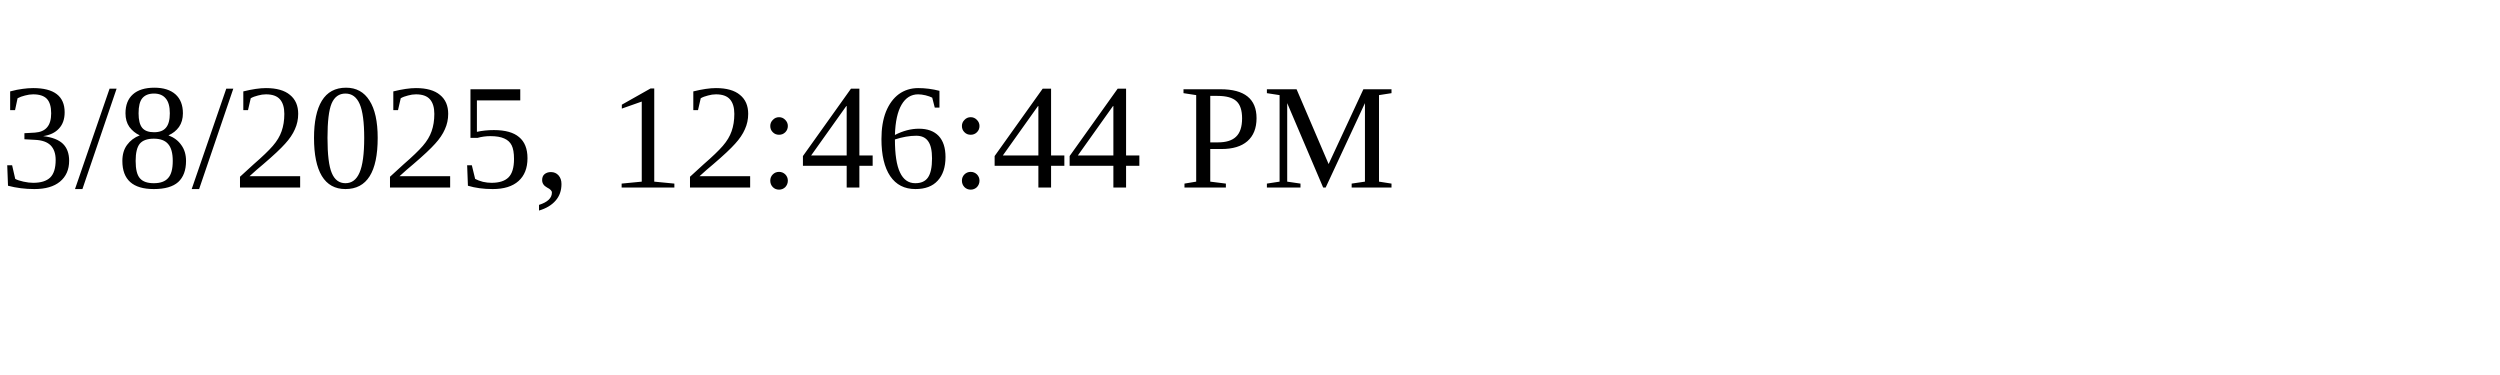
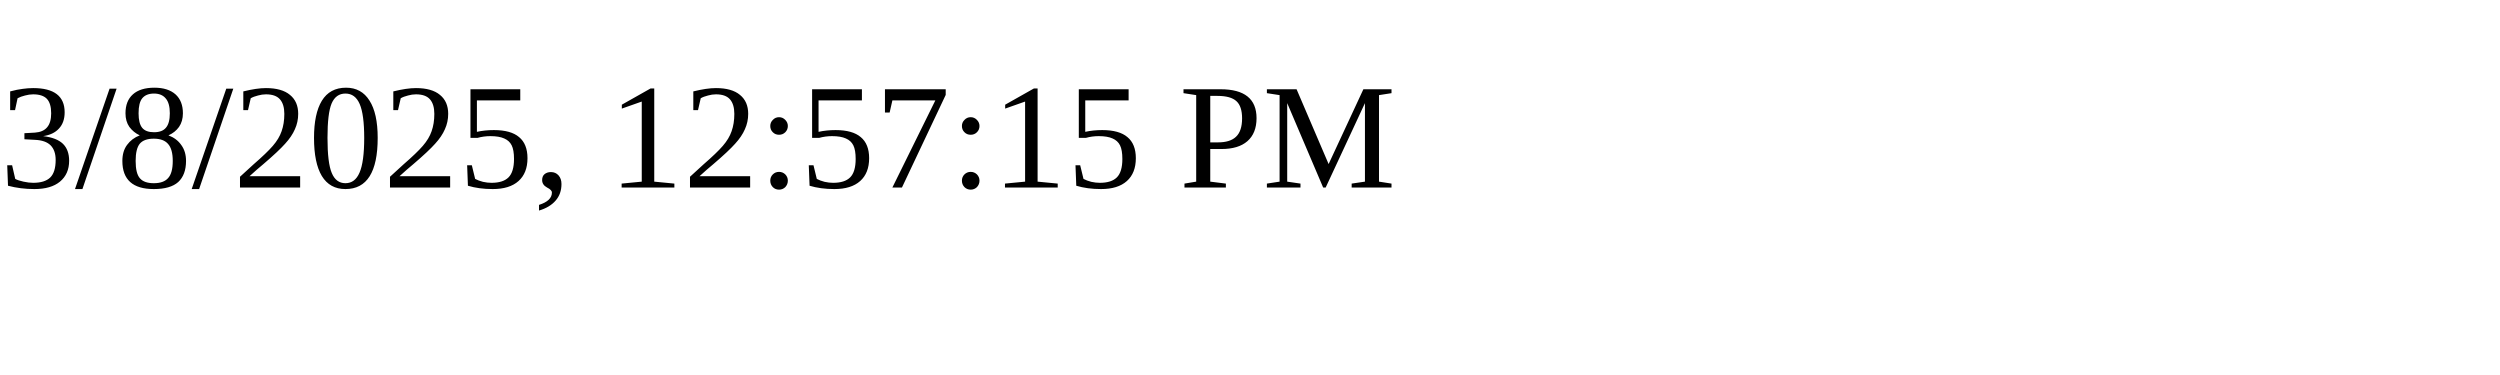
<svg xmlns="http://www.w3.org/2000/svg" height="30" width="200">
-   <text x="0" y="15">3/8/2025, 12:46:44 PM</text>
+   <text x="0" y="15">3/8/2025, 12:57:15 PM</text>
</svg>
